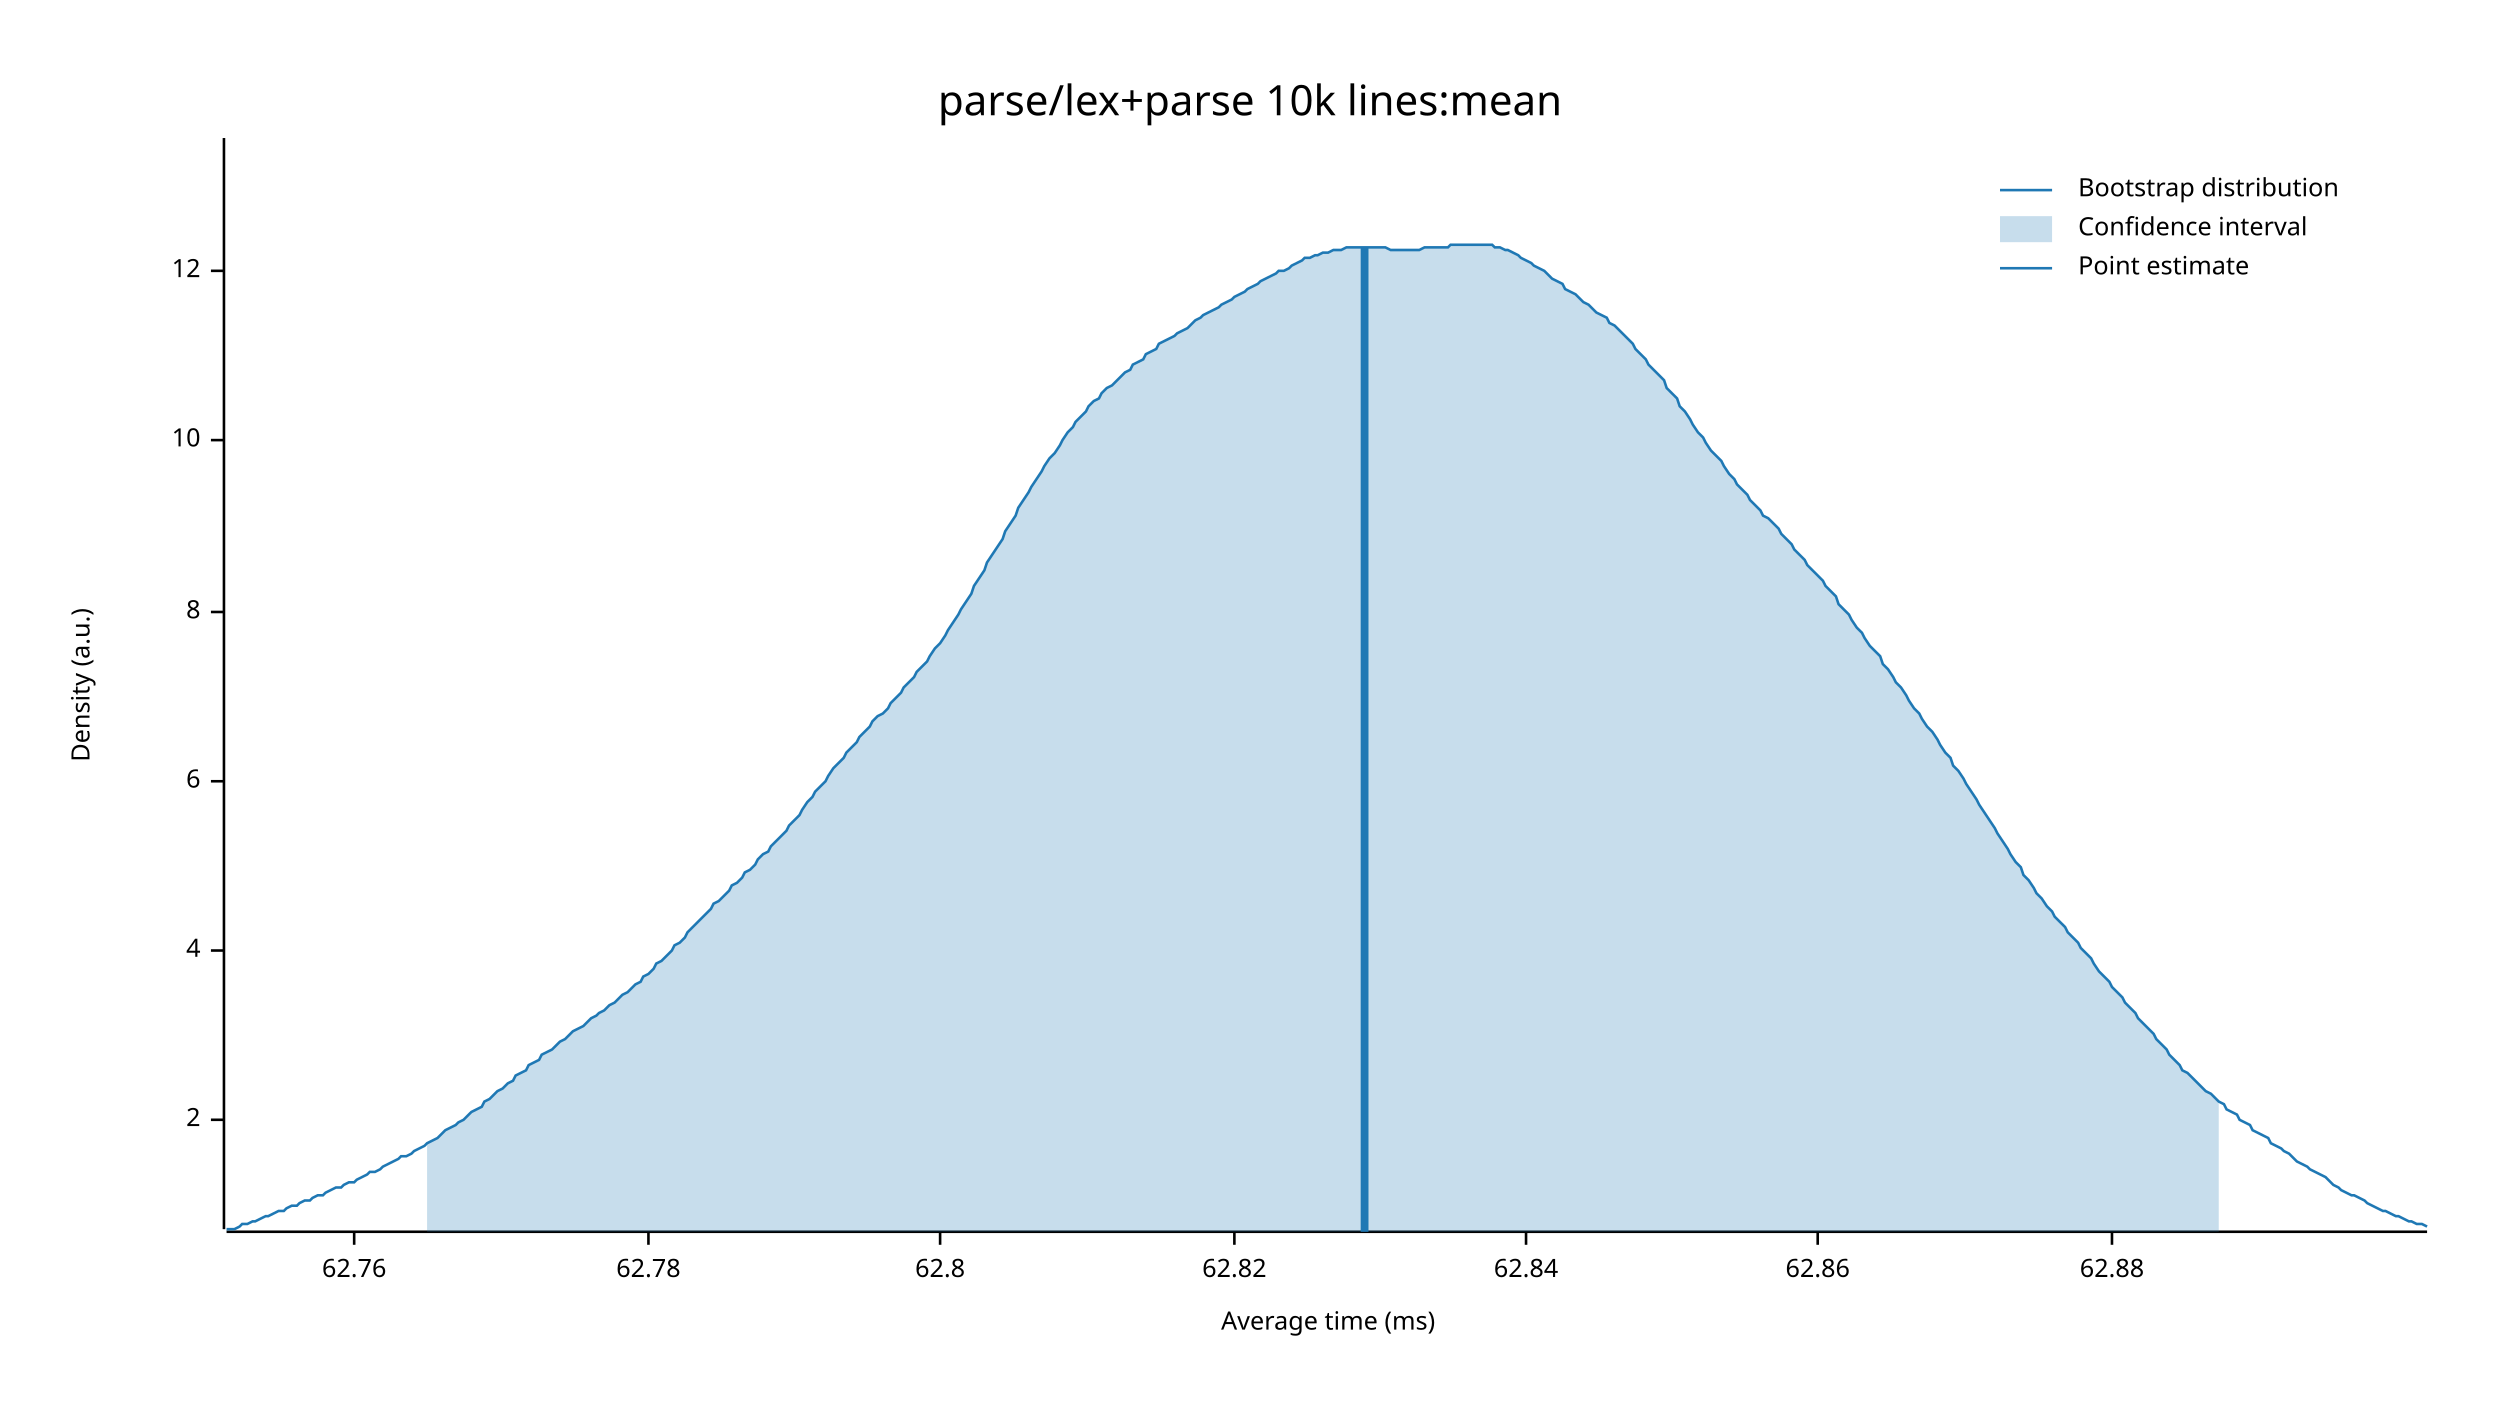
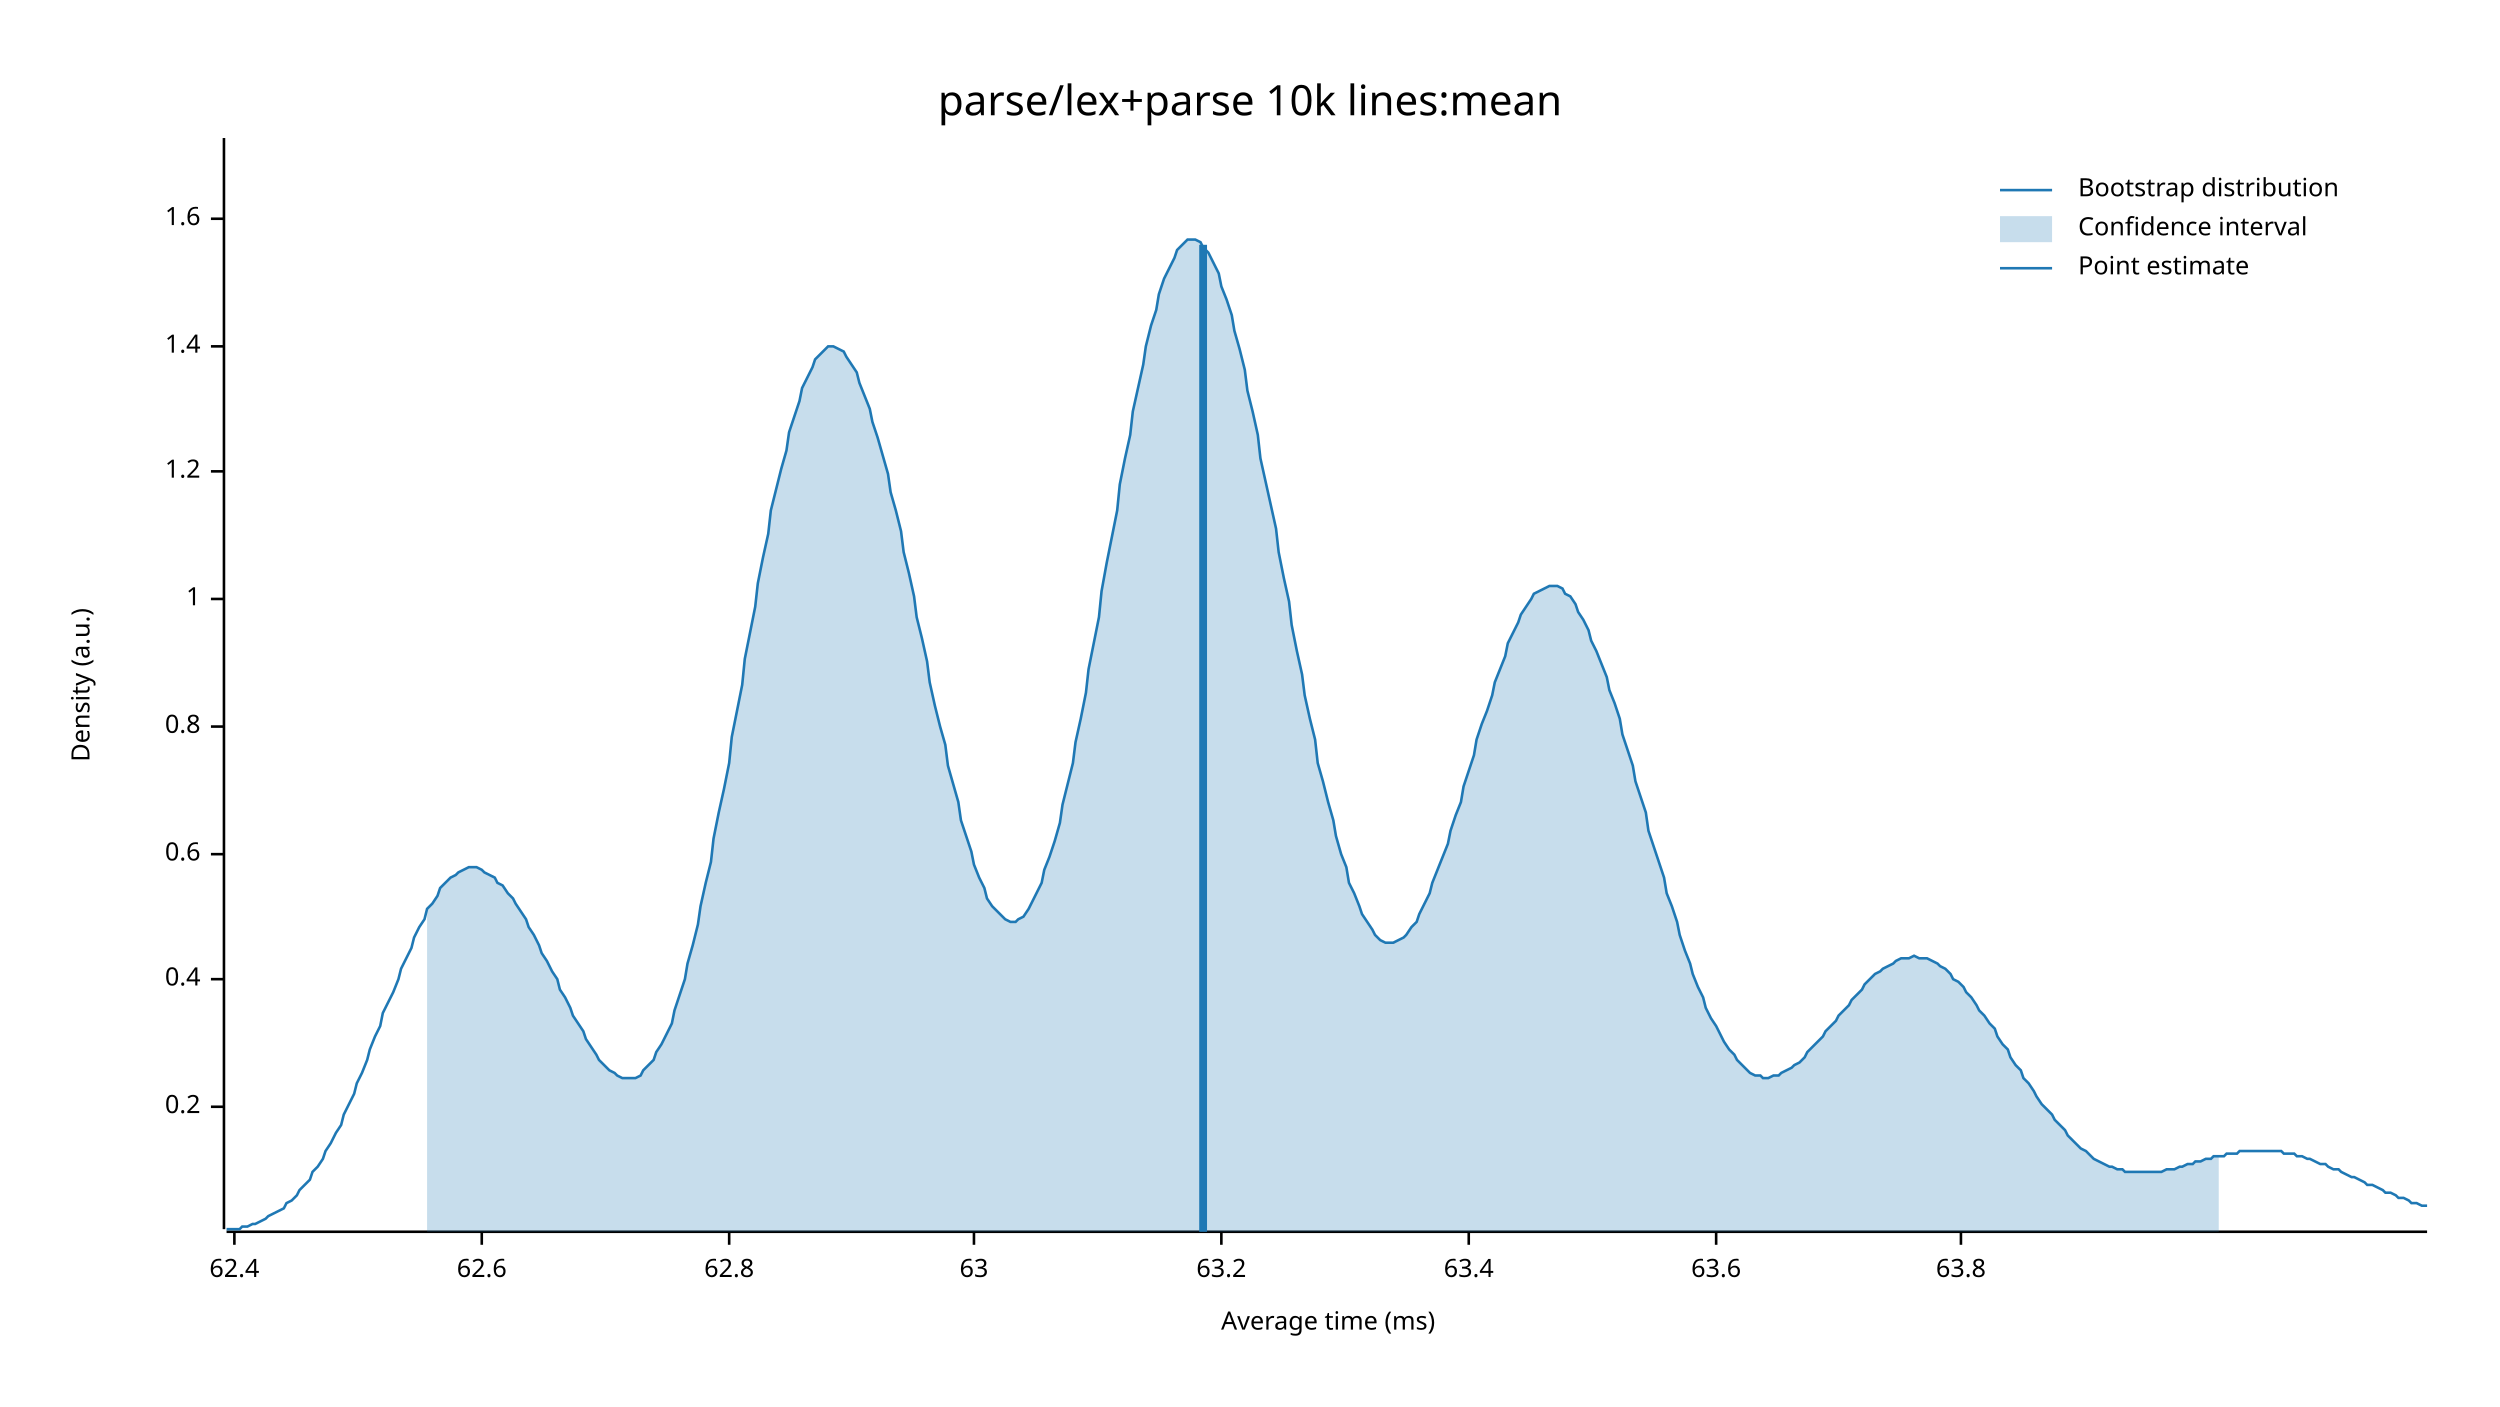
<svg xmlns="http://www.w3.org/2000/svg" width="960" height="540" viewBox="0 0 960 540">
  <text x="480" y="32" dy="0.76em" text-anchor="middle" font-family="sans-serif" font-size="16.129" opacity="1" fill="#000000">
parse/lex+parse 10k lines:mean
</text>
  <text x="27" y="263" dy="0.76em" text-anchor="middle" font-family="sans-serif" font-size="9.677" opacity="1" fill="#000000" transform="rotate(270, 27, 263)">
Density (a.u.)
</text>
  <text x="510" y="513" dy="-0.5ex" text-anchor="middle" font-family="sans-serif" font-size="9.677" opacity="1" fill="#000000">
Average time (ms)
</text>
  <polyline fill="none" opacity="1" stroke="#000000" stroke-width="1" points="86,53 86,472 " />
-   <text x="77" y="430" dy="0.5ex" text-anchor="end" font-family="sans-serif" font-size="9.677" opacity="1" fill="#000000">
- 2
+   <text x="77" y="425" dy="0.5ex" text-anchor="end" font-family="sans-serif" font-size="9.677" opacity="1" fill="#000000">
+ 0.2
</text>
-   <polyline fill="none" opacity="1" stroke="#000000" stroke-width="1" points="81,430 86,430 " />
-   <text x="77" y="365" dy="0.5ex" text-anchor="end" font-family="sans-serif" font-size="9.677" opacity="1" fill="#000000">
- 4
+   <polyline fill="none" opacity="1" stroke="#000000" stroke-width="1" points="81,425 86,425 " />
+   <text x="77" y="376" dy="0.5ex" text-anchor="end" font-family="sans-serif" font-size="9.677" opacity="1" fill="#000000">
+ 0.4
</text>
-   <polyline fill="none" opacity="1" stroke="#000000" stroke-width="1" points="81,365 86,365 " />
-   <text x="77" y="300" dy="0.5ex" text-anchor="end" font-family="sans-serif" font-size="9.677" opacity="1" fill="#000000">
- 6
+   <polyline fill="none" opacity="1" stroke="#000000" stroke-width="1" points="81,376 86,376 " />
+   <text x="77" y="328" dy="0.5ex" text-anchor="end" font-family="sans-serif" font-size="9.677" opacity="1" fill="#000000">
+ 0.6
</text>
-   <polyline fill="none" opacity="1" stroke="#000000" stroke-width="1" points="81,300 86,300 " />
-   <text x="77" y="235" dy="0.5ex" text-anchor="end" font-family="sans-serif" font-size="9.677" opacity="1" fill="#000000">
- 8
+   <polyline fill="none" opacity="1" stroke="#000000" stroke-width="1" points="81,328 86,328 " />
+   <text x="77" y="279" dy="0.5ex" text-anchor="end" font-family="sans-serif" font-size="9.677" opacity="1" fill="#000000">
+ 0.8
</text>
-   <polyline fill="none" opacity="1" stroke="#000000" stroke-width="1" points="81,235 86,235 " />
-   <text x="77" y="169" dy="0.5ex" text-anchor="end" font-family="sans-serif" font-size="9.677" opacity="1" fill="#000000">
- 10
+   <polyline fill="none" opacity="1" stroke="#000000" stroke-width="1" points="81,279 86,279 " />
+   <text x="77" y="230" dy="0.5ex" text-anchor="end" font-family="sans-serif" font-size="9.677" opacity="1" fill="#000000">
+ 1
</text>
-   <polyline fill="none" opacity="1" stroke="#000000" stroke-width="1" points="81,169 86,169 " />
-   <text x="77" y="104" dy="0.5ex" text-anchor="end" font-family="sans-serif" font-size="9.677" opacity="1" fill="#000000">
- 12
+   <polyline fill="none" opacity="1" stroke="#000000" stroke-width="1" points="81,230 86,230 " />
+   <text x="77" y="181" dy="0.5ex" text-anchor="end" font-family="sans-serif" font-size="9.677" opacity="1" fill="#000000">
+ 1.2
</text>
-   <polyline fill="none" opacity="1" stroke="#000000" stroke-width="1" points="81,104 86,104 " />
+   <polyline fill="none" opacity="1" stroke="#000000" stroke-width="1" points="81,181 86,181 " />
+   <text x="77" y="133" dy="0.5ex" text-anchor="end" font-family="sans-serif" font-size="9.677" opacity="1" fill="#000000">
+ 1.4
+ </text>
+   <polyline fill="none" opacity="1" stroke="#000000" stroke-width="1" points="81,133 86,133 " />
+   <text x="77" y="84" dy="0.5ex" text-anchor="end" font-family="sans-serif" font-size="9.677" opacity="1" fill="#000000">
+ 1.6
+ </text>
+   <polyline fill="none" opacity="1" stroke="#000000" stroke-width="1" points="81,84 86,84 " />
  <polyline fill="none" opacity="1" stroke="#000000" stroke-width="1" points="87,473 932,473 " />
-   <text x="136" y="483" dy="0.76em" text-anchor="middle" font-family="sans-serif" font-size="9.677" opacity="1" fill="#000000">
- 62.76
+   <text x="90" y="483" dy="0.76em" text-anchor="middle" font-family="sans-serif" font-size="9.677" opacity="1" fill="#000000">
+ 62.4
</text>
-   <polyline fill="none" opacity="1" stroke="#000000" stroke-width="1" points="136,473 136,478 " />
-   <text x="249" y="483" dy="0.76em" text-anchor="middle" font-family="sans-serif" font-size="9.677" opacity="1" fill="#000000">
- 62.78
+   <polyline fill="none" opacity="1" stroke="#000000" stroke-width="1" points="90,473 90,478 " />
+   <text x="185" y="483" dy="0.76em" text-anchor="middle" font-family="sans-serif" font-size="9.677" opacity="1" fill="#000000">
+ 62.6
</text>
-   <polyline fill="none" opacity="1" stroke="#000000" stroke-width="1" points="249,473 249,478 " />
-   <text x="361" y="483" dy="0.76em" text-anchor="middle" font-family="sans-serif" font-size="9.677" opacity="1" fill="#000000">
+   <polyline fill="none" opacity="1" stroke="#000000" stroke-width="1" points="185,473 185,478 " />
+   <text x="280" y="483" dy="0.76em" text-anchor="middle" font-family="sans-serif" font-size="9.677" opacity="1" fill="#000000">
62.8
</text>
-   <polyline fill="none" opacity="1" stroke="#000000" stroke-width="1" points="361,473 361,478 " />
-   <text x="474" y="483" dy="0.76em" text-anchor="middle" font-family="sans-serif" font-size="9.677" opacity="1" fill="#000000">
- 62.82
+   <polyline fill="none" opacity="1" stroke="#000000" stroke-width="1" points="280,473 280,478 " />
+   <text x="374" y="483" dy="0.76em" text-anchor="middle" font-family="sans-serif" font-size="9.677" opacity="1" fill="#000000">
+ 63
</text>
-   <polyline fill="none" opacity="1" stroke="#000000" stroke-width="1" points="474,473 474,478 " />
-   <text x="586" y="483" dy="0.76em" text-anchor="middle" font-family="sans-serif" font-size="9.677" opacity="1" fill="#000000">
- 62.84
+   <polyline fill="none" opacity="1" stroke="#000000" stroke-width="1" points="374,473 374,478 " />
+   <text x="469" y="483" dy="0.76em" text-anchor="middle" font-family="sans-serif" font-size="9.677" opacity="1" fill="#000000">
+ 63.2
</text>
-   <polyline fill="none" opacity="1" stroke="#000000" stroke-width="1" points="586,473 586,478 " />
-   <text x="698" y="483" dy="0.76em" text-anchor="middle" font-family="sans-serif" font-size="9.677" opacity="1" fill="#000000">
- 62.86
+   <polyline fill="none" opacity="1" stroke="#000000" stroke-width="1" points="469,473 469,478 " />
+   <text x="564" y="483" dy="0.76em" text-anchor="middle" font-family="sans-serif" font-size="9.677" opacity="1" fill="#000000">
+ 63.4
</text>
-   <polyline fill="none" opacity="1" stroke="#000000" stroke-width="1" points="698,473 698,478 " />
-   <text x="811" y="483" dy="0.76em" text-anchor="middle" font-family="sans-serif" font-size="9.677" opacity="1" fill="#000000">
- 62.88
+   <polyline fill="none" opacity="1" stroke="#000000" stroke-width="1" points="564,473 564,478 " />
+   <text x="659" y="483" dy="0.76em" text-anchor="middle" font-family="sans-serif" font-size="9.677" opacity="1" fill="#000000">
+ 63.6
</text>
-   <polyline fill="none" opacity="1" stroke="#000000" stroke-width="1" points="811,473 811,478 " />
-   <polyline fill="none" opacity="1" stroke="#1F78B4" stroke-width="1" points="87,472 88,472 90,472 92,471 93,470 95,470 97,469 98,469 100,468 102,467 103,467 105,466 107,465 109,465 110,464 112,463 114,463 115,462 117,461 119,461 120,460 122,459 124,459 125,458 127,457 129,456 131,456 132,455 134,454 136,454 137,453 139,452 141,451 142,450 144,450 146,449 147,448 149,447 151,446 153,445 154,444 156,444 158,443 159,442 161,441 163,440 164,439 166,438 168,437 169,436 171,434 173,433 175,432 176,431 178,430 180,428 181,427 183,426 185,425 186,423 188,422 190,420 191,419 193,418 195,416 197,415 198,413 200,412 202,411 203,409 205,408 207,407 208,405 210,404 212,403 214,401 215,400 217,399 219,397 220,396 222,395 224,394 225,393 227,391 229,390 230,389 232,388 234,386 236,385 237,384 239,382 241,381 242,380 244,378 246,377 247,375 249,374 251,372 252,370 254,369 256,367 258,365 259,363 261,362 263,360 264,358 266,356 268,354 269,353 271,351 273,349 274,347 276,346 278,344 280,342 281,340 283,339 285,337 286,335 288,334 290,332 291,330 293,328 295,327 296,325 298,323 300,321 302,319 303,317 305,315 307,313 308,311 310,308 312,306 313,304 315,302 317,300 318,298 320,295 322,293 324,291 325,289 327,287 329,285 330,283 332,281 334,279 335,277 337,275 339,274 341,272 342,270 344,268 346,266 347,264 349,262 351,260 352,258 354,256 356,254 357,252 359,249 361,247 363,244 364,242 366,239 368,236 369,234 371,231 373,228 374,225 376,222 378,219 379,216 381,213 383,210 385,207 386,204 388,201 390,198 391,195 393,192 395,189 396,187 398,184 400,181 401,179 403,176 405,174 407,171 408,169 410,166 412,164 413,162 415,160 417,158 418,156 420,154 422,153 423,151 425,149 427,148 429,146 430,145 432,143 434,142 435,140 437,139 439,138 440,136 442,135 444,134 445,132 447,131 449,130 451,129 452,128 454,127 456,126 457,125 459,123 461,122 462,121 464,120 466,119 468,118 469,117 471,116 473,115 474,114 476,113 478,112 479,111 481,110 483,109 484,108 486,107 488,106 490,105 491,104 493,104 495,103 496,102 498,101 500,100 501,99 503,99 505,98 506,98 508,97 510,97 512,96 513,96 515,96 517,95 518,95 520,95 522,95 523,95 525,95 527,95 528,95 530,95 532,95 534,96 535,96 537,96 539,96 540,96 542,96 544,96 545,96 547,95 549,95 550,95 552,95 554,95 556,95 557,94 559,94 561,94 562,94 564,94 566,94 567,94 569,94 571,94 573,94 574,95 576,95 578,96 579,96 581,97 583,98 584,99 586,100 588,101 589,102 591,103 593,104 595,106 596,107 598,108 600,109 601,111 603,112 605,113 606,114 608,116 610,117 611,118 613,120 615,121 617,122 618,124 620,125 622,127 623,128 625,130 627,132 628,134 630,136 632,138 633,140 635,142 637,144 639,146 640,149 642,151 644,153 645,156 647,158 649,161 650,163 652,166 654,168 655,170 657,173 659,175 661,177 662,179 664,182 666,184 667,186 669,188 671,190 672,192 674,194 676,196 677,198 679,199 681,201 683,203 684,205 686,207 688,209 689,211 691,213 693,215 694,217 696,219 698,221 700,223 701,225 703,227 705,229 706,232 708,234 710,236 711,238 713,241 715,243 716,245 718,248 720,250 722,252 723,255 725,257 727,260 728,262 730,264 732,267 733,269 735,272 737,274 738,276 740,279 742,281 744,284 745,286 747,289 749,291 750,294 752,296 754,299 755,301 757,304 759,307 760,309 762,312 764,315 766,318 767,320 769,323 771,326 772,328 774,331 776,333 777,336 779,338 781,341 782,343 784,345 786,348 788,350 789,352 791,354 793,356 794,358 796,360 798,362 799,364 801,366 803,368 804,370 806,373 808,375 810,377 811,379 813,381 815,383 816,385 818,387 820,389 821,391 823,393 825,395 827,397 828,399 830,401 832,403 833,405 835,407 837,409 838,411 840,412 842,414 843,415 845,417 847,419 849,420 850,421 852,423 854,424 855,426 857,427 859,428 860,430 862,431 864,432 865,434 867,435 869,436 871,437 872,439 874,440 876,441 877,442 879,443 881,445 882,446 884,447 886,448 887,449 889,450 891,451 893,452 894,453 896,455 898,456 899,457 901,458 903,459 904,459 906,460 908,461 909,462 911,463 913,464 915,465 916,465 918,466 920,467 921,467 923,468 925,469 926,469 928,470 930,470 932,471 " />
-   <polygon opacity="0.25" fill="#1F78B4" points="164,439 166,438 168,437 169,436 171,434 173,433 175,432 176,431 178,430 180,428 181,427 183,426 185,425 186,423 188,422 190,420 191,419 193,418 195,416 197,415 198,413 200,412 202,411 203,409 205,408 207,407 208,405 210,404 212,403 214,401 215,400 217,399 219,397 220,396 222,395 224,394 225,393 227,391 229,390 230,389 232,388 234,386 236,385 237,384 239,382 241,381 242,380 244,378 246,377 247,375 249,374 251,372 252,370 254,369 256,367 258,365 259,363 261,362 263,360 264,358 266,356 268,354 269,353 271,351 273,349 274,347 276,346 278,344 280,342 281,340 283,339 285,337 286,335 288,334 290,332 291,330 293,328 295,327 296,325 298,323 300,321 302,319 303,317 305,315 307,313 308,311 310,308 312,306 313,304 315,302 317,300 318,298 320,295 322,293 324,291 325,289 327,287 329,285 330,283 332,281 334,279 335,277 337,275 339,274 341,272 342,270 344,268 346,266 347,264 349,262 351,260 352,258 354,256 356,254 357,252 359,249 361,247 363,244 364,242 366,239 368,236 369,234 371,231 373,228 374,225 376,222 378,219 379,216 381,213 383,210 385,207 386,204 388,201 390,198 391,195 393,192 395,189 396,187 398,184 400,181 401,179 403,176 405,174 407,171 408,169 410,166 412,164 413,162 415,160 417,158 418,156 420,154 422,153 423,151 425,149 427,148 429,146 430,145 432,143 434,142 435,140 437,139 439,138 440,136 442,135 444,134 445,132 447,131 449,130 451,129 452,128 454,127 456,126 457,125 459,123 461,122 462,121 464,120 466,119 468,118 469,117 471,116 473,115 474,114 476,113 478,112 479,111 481,110 483,109 484,108 486,107 488,106 490,105 491,104 493,104 495,103 496,102 498,101 500,100 501,99 503,99 505,98 506,98 508,97 510,97 512,96 513,96 515,96 517,95 518,95 520,95 522,95 523,95 525,95 527,95 528,95 530,95 532,95 534,96 535,96 537,96 539,96 540,96 542,96 544,96 545,96 547,95 549,95 550,95 552,95 554,95 556,95 557,94 559,94 561,94 562,94 564,94 566,94 567,94 569,94 571,94 573,94 574,95 576,95 578,96 579,96 581,97 583,98 584,99 586,100 588,101 589,102 591,103 593,104 595,106 596,107 598,108 600,109 601,111 603,112 605,113 606,114 608,116 610,117 611,118 613,120 615,121 617,122 618,124 620,125 622,127 623,128 625,130 627,132 628,134 630,136 632,138 633,140 635,142 637,144 639,146 640,149 642,151 644,153 645,156 647,158 649,161 650,163 652,166 654,168 655,170 657,173 659,175 661,177 662,179 664,182 666,184 667,186 669,188 671,190 672,192 674,194 676,196 677,198 679,199 681,201 683,203 684,205 686,207 688,209 689,211 691,213 693,215 694,217 696,219 698,221 700,223 701,225 703,227 705,229 706,232 708,234 710,236 711,238 713,241 715,243 716,245 718,248 720,250 722,252 723,255 725,257 727,260 728,262 730,264 732,267 733,269 735,272 737,274 738,276 740,279 742,281 744,284 745,286 747,289 749,291 750,294 752,296 754,299 755,301 757,304 759,307 760,309 762,312 764,315 766,318 767,320 769,323 771,326 772,328 774,331 776,333 777,336 779,338 781,341 782,343 784,345 786,348 788,350 789,352 791,354 793,356 794,358 796,360 798,362 799,364 801,366 803,368 804,370 806,373 808,375 810,377 811,379 813,381 815,383 816,385 818,387 820,389 821,391 823,393 825,395 827,397 828,399 830,401 832,403 833,405 835,407 837,409 838,411 840,412 842,414 843,415 845,417 847,419 849,420 850,421 852,423 852,473 164,473 " />
-   <polyline fill="none" opacity="1" stroke="#1F78B4" stroke-width="3" points="524,473 524,95 " />
+   <polyline fill="none" opacity="1" stroke="#000000" stroke-width="1" points="659,473 659,478 " />
+   <text x="753" y="483" dy="0.76em" text-anchor="middle" font-family="sans-serif" font-size="9.677" opacity="1" fill="#000000">
+ 63.8
+ </text>
+   <polyline fill="none" opacity="1" stroke="#000000" stroke-width="1" points="753,473 753,478 " />
+   <polyline fill="none" opacity="1" stroke="#1F78B4" stroke-width="1" points="87,472 88,472 90,472 92,472 93,471 95,471 97,470 98,470 100,469 102,468 103,467 105,466 107,465 109,464 110,462 112,461 114,459 115,457 117,455 119,453 120,450 122,448 124,445 125,442 127,439 129,435 131,432 132,428 134,424 136,420 137,416 139,412 141,407 142,403 144,398 146,394 147,389 149,385 151,381 153,376 154,372 156,368 158,364 159,360 161,356 163,353 164,349 166,347 168,344 169,341 171,339 173,337 175,336 176,335 178,334 180,333 181,333 183,333 185,334 186,335 188,336 190,337 191,339 193,340 195,343 197,345 198,347 200,350 202,353 203,356 205,359 207,363 208,366 210,369 212,373 214,376 215,380 217,383 219,387 220,390 222,393 224,396 225,399 227,402 229,405 230,407 232,409 234,411 236,412 237,413 239,414 241,414 242,414 244,414 246,413 247,411 249,409 251,407 252,404 254,401 256,397 258,393 259,388 261,382 263,376 264,370 266,363 268,355 269,348 271,339 273,331 274,322 276,312 278,303 280,293 281,283 283,273 285,263 286,253 288,243 290,233 291,224 293,214 295,205 296,196 298,188 300,180 302,173 303,166 305,160 307,154 308,149 310,145 312,141 313,138 315,136 317,134 318,133 320,133 322,134 324,135 325,137 327,140 329,143 330,147 332,152 334,157 335,162 337,168 339,175 341,182 342,189 344,196 346,204 347,212 349,220 351,229 352,237 354,245 356,254 357,262 359,271 361,279 363,286 364,294 366,301 368,308 369,315 371,321 373,327 374,332 376,337 378,341 379,345 381,348 383,350 385,352 386,353 388,354 390,354 391,353 393,352 395,349 396,347 398,343 400,339 401,334 403,329 405,323 407,316 408,309 410,301 412,293 413,285 415,276 417,266 418,257 420,247 422,237 423,227 425,216 427,206 429,196 430,186 432,176 434,167 435,158 437,149 439,140 440,133 442,125 444,119 445,113 447,107 449,103 451,99 452,96 454,94 456,92 457,92 459,92 461,93 462,95 464,97 466,101 468,105 469,110 471,115 473,121 474,127 476,134 478,142 479,150 481,158 483,167 484,176 486,185 488,194 490,203 491,212 493,222 495,231 496,240 498,250 500,259 501,267 503,276 505,284 506,293 508,300 510,308 512,315 513,321 515,328 517,333 518,339 520,343 522,348 523,351 525,354 527,357 528,359 530,361 532,362 534,362 535,362 537,361 539,360 540,359 542,356 544,354 545,351 547,347 549,343 550,339 552,334 554,329 556,324 557,319 559,313 561,308 562,302 564,296 566,290 567,284 569,278 571,273 573,267 574,262 576,257 578,252 579,247 581,243 583,239 584,236 586,233 588,230 589,228 591,227 593,226 595,225 596,225 598,225 600,226 601,228 603,229 605,232 606,235 608,238 610,242 611,246 613,250 615,255 617,260 618,265 620,270 622,276 623,282 625,288 627,294 628,300 630,306 632,312 633,319 635,325 637,331 639,337 640,343 642,348 644,354 645,359 647,365 649,370 650,374 652,379 654,383 655,387 657,391 659,394 661,398 662,400 664,403 666,405 667,407 669,409 671,411 672,412 674,413 676,413 677,414 679,414 681,413 683,413 684,412 686,411 688,410 689,409 691,408 693,406 694,404 696,402 698,400 700,398 701,396 703,394 705,392 706,390 708,388 710,386 711,384 713,382 715,380 716,378 718,376 720,374 722,373 723,372 725,371 727,370 728,369 730,368 732,368 733,368 735,367 737,368 738,368 740,368 742,369 744,370 745,371 747,372 749,374 750,376 752,377 754,379 755,381 757,383 759,386 760,388 762,390 764,393 766,395 767,398 769,401 771,403 772,406 774,409 776,411 777,414 779,416 781,419 782,421 784,424 786,426 788,428 789,430 791,432 793,434 794,436 796,438 798,440 799,441 801,442 803,444 804,445 806,446 808,447 810,448 811,448 813,449 815,449 816,450 818,450 820,450 821,450 823,450 825,450 827,450 828,450 830,450 832,449 833,449 835,449 837,448 838,448 840,447 842,447 843,446 845,446 847,445 849,445 850,444 852,444 854,444 855,443 857,443 859,443 860,442 862,442 864,442 865,442 867,442 869,442 871,442 872,442 874,442 876,442 877,443 879,443 881,443 882,444 884,444 886,445 887,445 889,446 891,447 893,447 894,448 896,449 898,449 899,450 901,451 903,452 904,452 906,453 908,454 909,455 911,455 913,456 915,457 916,458 918,458 920,459 921,460 923,460 925,461 926,462 928,462 930,463 932,463 " />
+   <polygon opacity="0.25" fill="#1F78B4" points="164,349 166,347 168,344 169,341 171,339 173,337 175,336 176,335 178,334 180,333 181,333 183,333 185,334 186,335 188,336 190,337 191,339 193,340 195,343 197,345 198,347 200,350 202,353 203,356 205,359 207,363 208,366 210,369 212,373 214,376 215,380 217,383 219,387 220,390 222,393 224,396 225,399 227,402 229,405 230,407 232,409 234,411 236,412 237,413 239,414 241,414 242,414 244,414 246,413 247,411 249,409 251,407 252,404 254,401 256,397 258,393 259,388 261,382 263,376 264,370 266,363 268,355 269,348 271,339 273,331 274,322 276,312 278,303 280,293 281,283 283,273 285,263 286,253 288,243 290,233 291,224 293,214 295,205 296,196 298,188 300,180 302,173 303,166 305,160 307,154 308,149 310,145 312,141 313,138 315,136 317,134 318,133 320,133 322,134 324,135 325,137 327,140 329,143 330,147 332,152 334,157 335,162 337,168 339,175 341,182 342,189 344,196 346,204 347,212 349,220 351,229 352,237 354,245 356,254 357,262 359,271 361,279 363,286 364,294 366,301 368,308 369,315 371,321 373,327 374,332 376,337 378,341 379,345 381,348 383,350 385,352 386,353 388,354 390,354 391,353 393,352 395,349 396,347 398,343 400,339 401,334 403,329 405,323 407,316 408,309 410,301 412,293 413,285 415,276 417,266 418,257 420,247 422,237 423,227 425,216 427,206 429,196 430,186 432,176 434,167 435,158 437,149 439,140 440,133 442,125 444,119 445,113 447,107 449,103 451,99 452,96 454,94 456,92 457,92 459,92 461,93 462,95 464,97 466,101 468,105 469,110 471,115 473,121 474,127 476,134 478,142 479,150 481,158 483,167 484,176 486,185 488,194 490,203 491,212 493,222 495,231 496,240 498,250 500,259 501,267 503,276 505,284 506,293 508,300 510,308 512,315 513,321 515,328 517,333 518,339 520,343 522,348 523,351 525,354 527,357 528,359 530,361 532,362 534,362 535,362 537,361 539,360 540,359 542,356 544,354 545,351 547,347 549,343 550,339 552,334 554,329 556,324 557,319 559,313 561,308 562,302 564,296 566,290 567,284 569,278 571,273 573,267 574,262 576,257 578,252 579,247 581,243 583,239 584,236 586,233 588,230 589,228 591,227 593,226 595,225 596,225 598,225 600,226 601,228 603,229 605,232 606,235 608,238 610,242 611,246 613,250 615,255 617,260 618,265 620,270 622,276 623,282 625,288 627,294 628,300 630,306 632,312 633,319 635,325 637,331 639,337 640,343 642,348 644,354 645,359 647,365 649,370 650,374 652,379 654,383 655,387 657,391 659,394 661,398 662,400 664,403 666,405 667,407 669,409 671,411 672,412 674,413 676,413 677,414 679,414 681,413 683,413 684,412 686,411 688,410 689,409 691,408 693,406 694,404 696,402 698,400 700,398 701,396 703,394 705,392 706,390 708,388 710,386 711,384 713,382 715,380 716,378 718,376 720,374 722,373 723,372 725,371 727,370 728,369 730,368 732,368 733,368 735,367 737,368 738,368 740,368 742,369 744,370 745,371 747,372 749,374 750,376 752,377 754,379 755,381 757,383 759,386 760,388 762,390 764,393 766,395 767,398 769,401 771,403 772,406 774,409 776,411 777,414 779,416 781,419 782,421 784,424 786,426 788,428 789,430 791,432 793,434 794,436 796,438 798,440 799,441 801,442 803,444 804,445 806,446 808,447 810,448 811,448 813,449 815,449 816,450 818,450 820,450 821,450 823,450 825,450 827,450 828,450 830,450 832,449 833,449 835,449 837,448 838,448 840,447 842,447 843,446 845,446 847,445 849,445 850,444 852,444 852,473 164,473 " />
+   <polyline fill="none" opacity="1" stroke="#1F78B4" stroke-width="3" points="462,473 462,94 " />
  <text x="798" y="68" dy="0.76em" text-anchor="start" font-family="sans-serif" font-size="9.677" opacity="1" fill="#000000">
Bootstrap distribution
</text>
  <text x="798" y="83" dy="0.76em" text-anchor="start" font-family="sans-serif" font-size="9.677" opacity="1" fill="#000000">
Confidence interval
</text>
  <text x="798" y="98" dy="0.76em" text-anchor="start" font-family="sans-serif" font-size="9.677" opacity="1" fill="#000000">
Point estimate
</text>
  <polyline fill="none" opacity="1" stroke="#1F78B4" stroke-width="1" points="768,73 788,73 " />
  <rect x="768" y="83" width="20" height="10" opacity="0.25" fill="#1F78B4" stroke="none" />
  <polyline fill="none" opacity="1" stroke="#1F78B4" stroke-width="1" points="768,103 788,103 " />
</svg>
